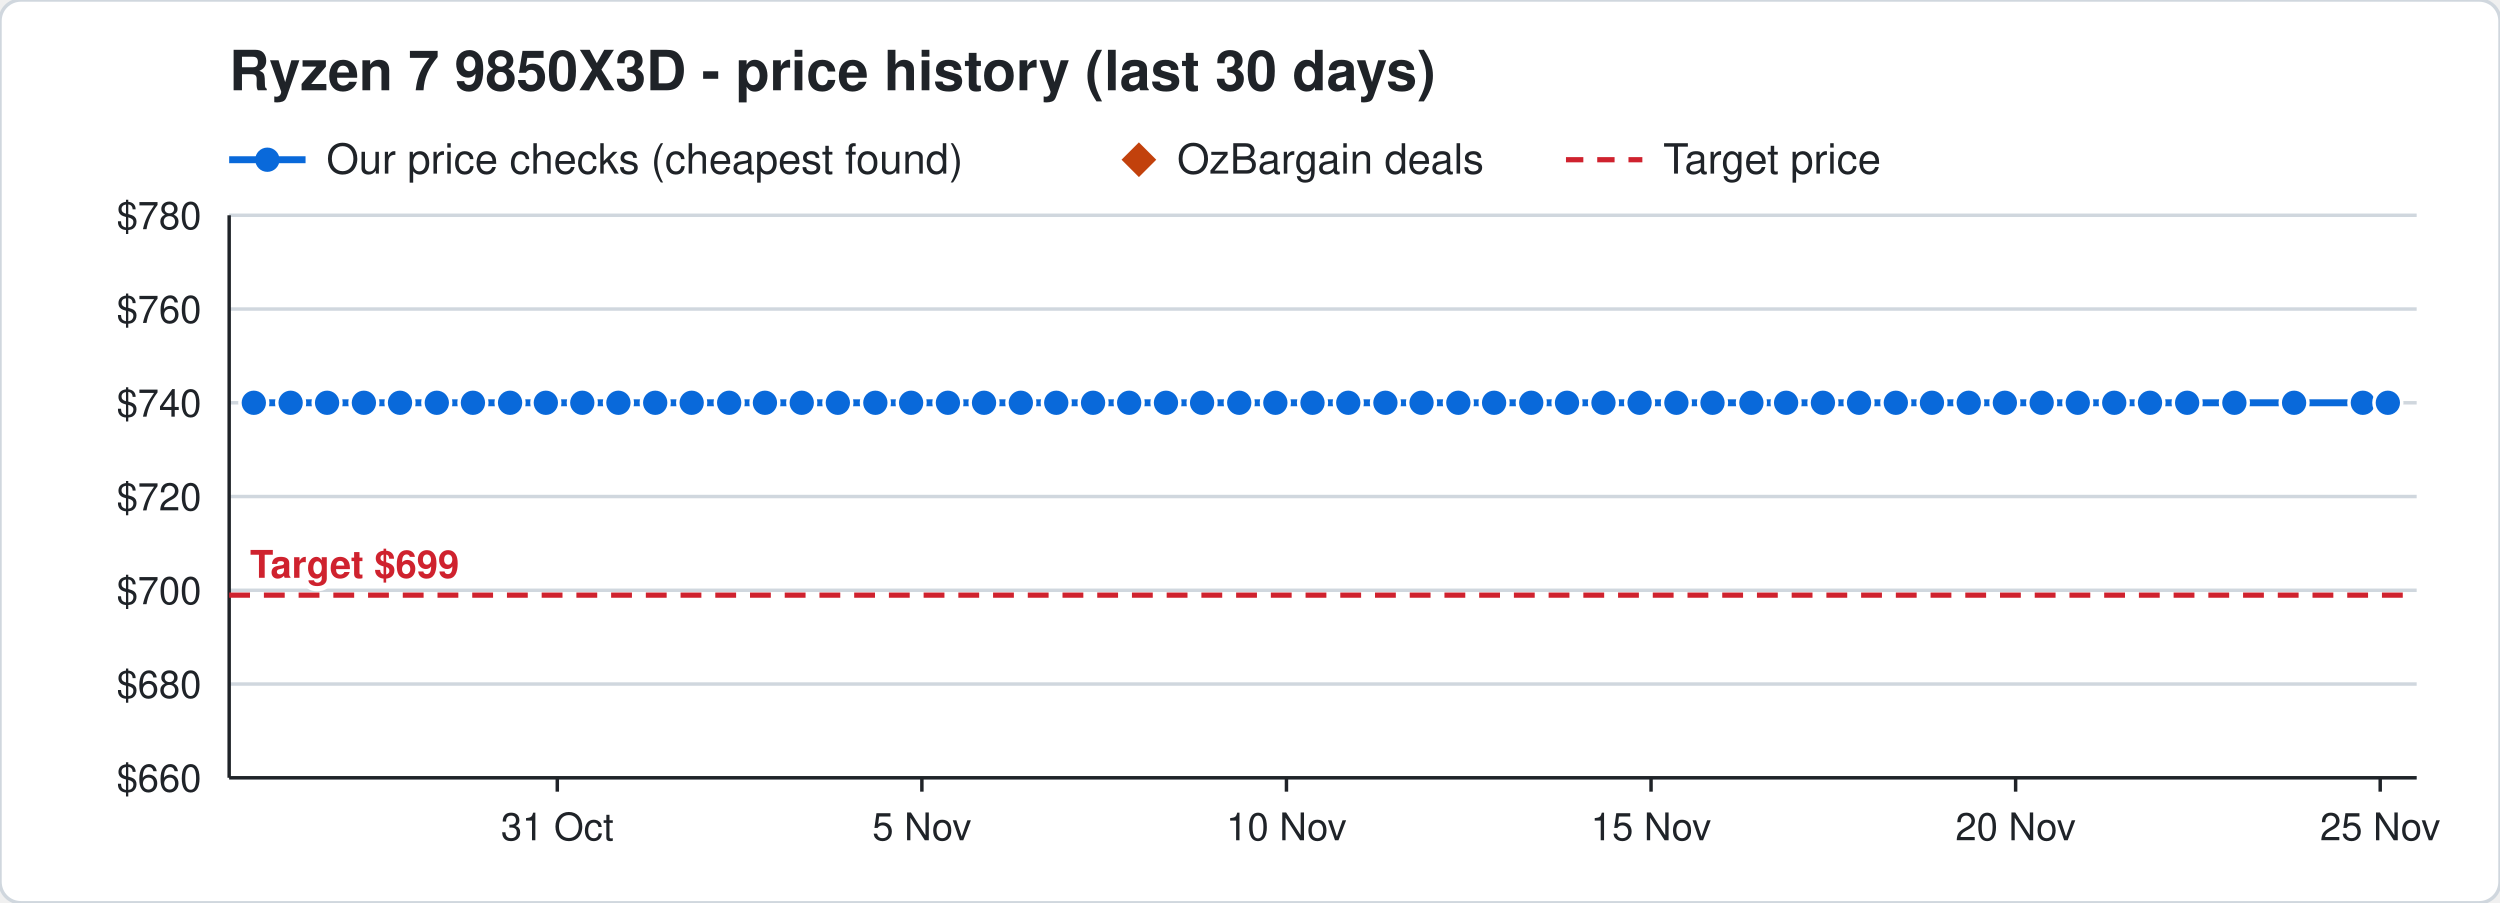
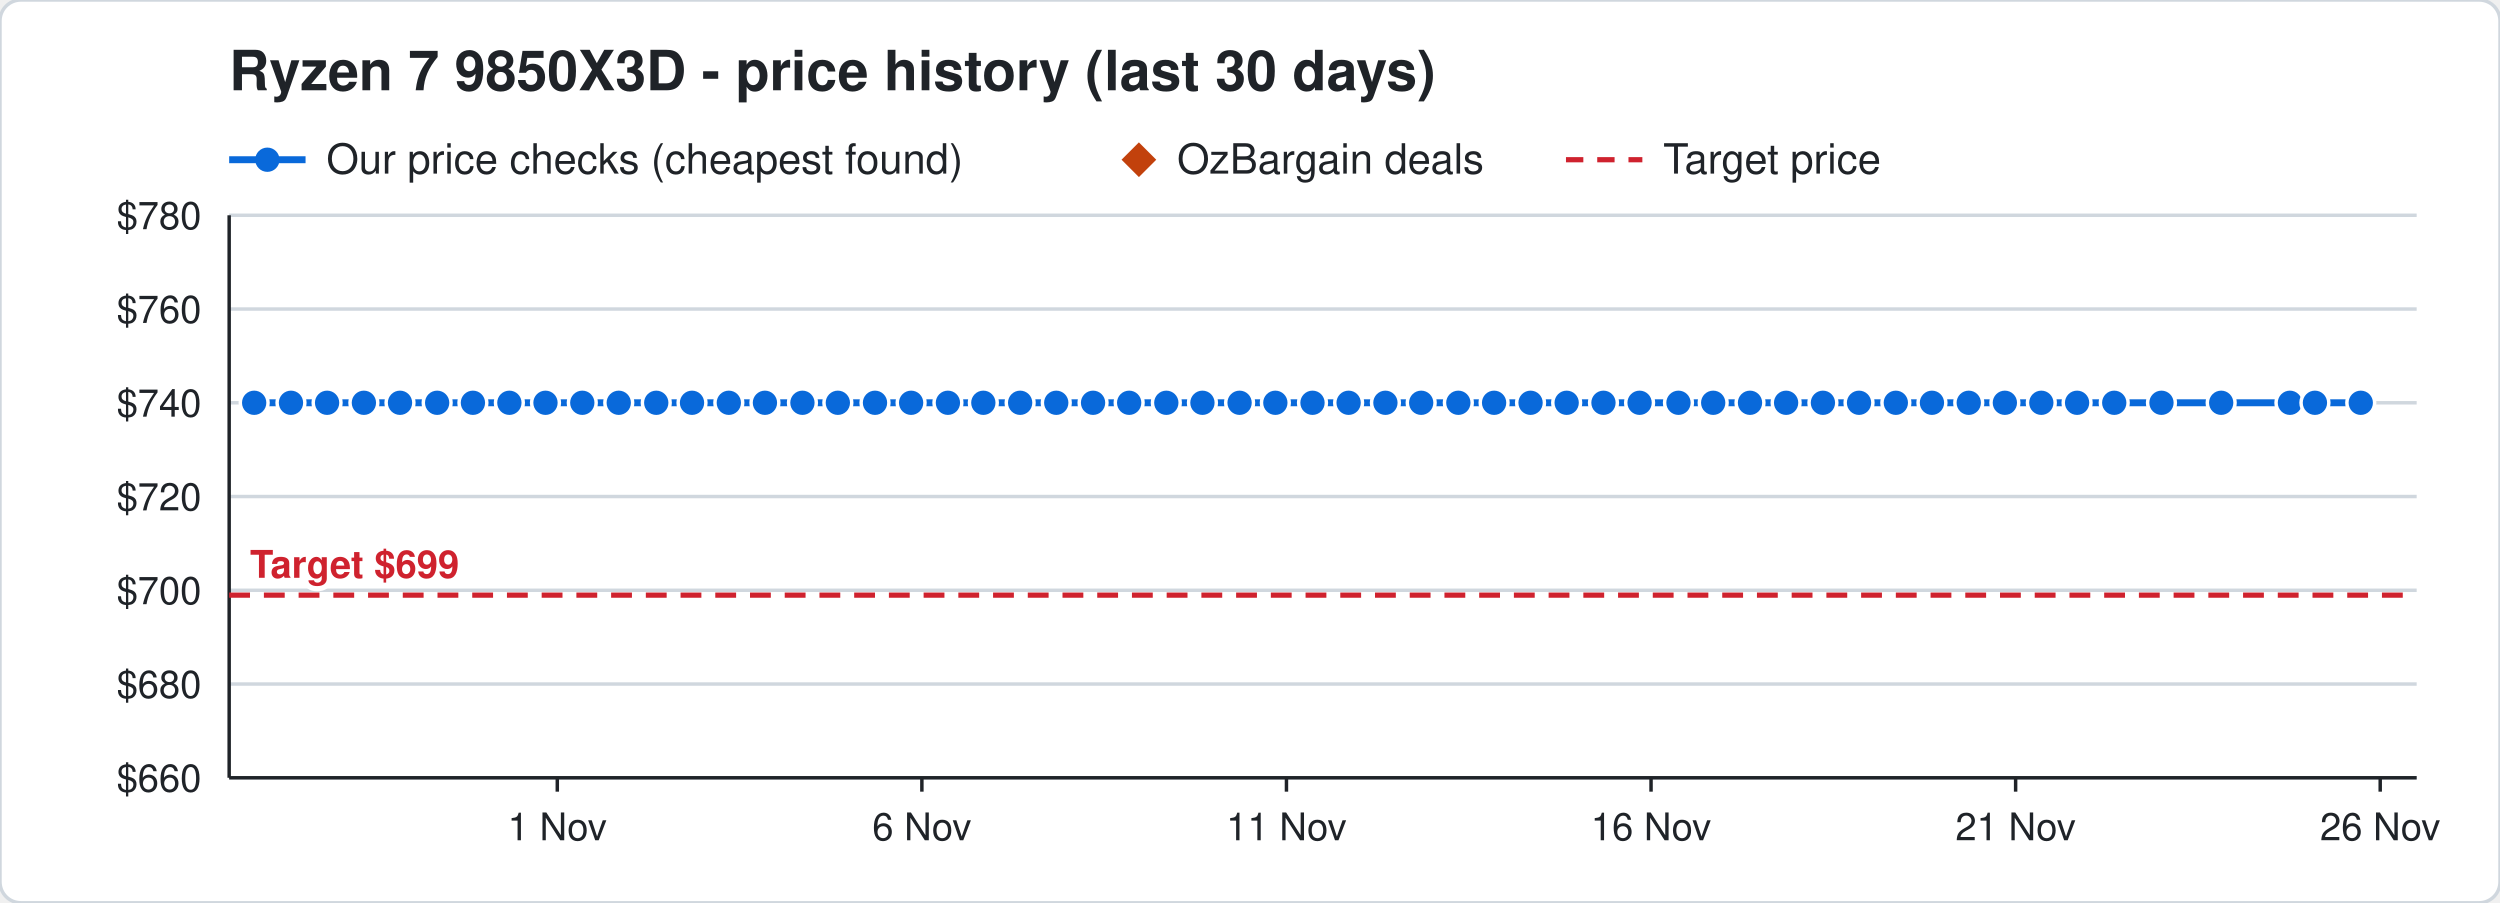
<svg xmlns="http://www.w3.org/2000/svg" width="720" height="260" viewBox="0 0 720 260" font-family="Segoe UI, Helvetica, Arial, sans-serif">
  <rect width="720" height="260" rx="6" fill="#ffffff" stroke="#d0d7de" />
  <text x="66" y="26" font-size="16" font-weight="700" fill="#1f2328">Ryzen 7 9850X3D - price history (last 30 days)</text>
  <line x1="66" y1="46" x2="88" y2="46" stroke="#0969da" stroke-width="2" />
  <circle cx="77" cy="46" r="3.5" fill="#0969da" />
  <text x="94" y="50" font-size="12" fill="#1f2328">Our price checks (cheapest found)</text>
  <path d="M328 41 l5 5 l-5 5 l-5 -5 z" fill="#c2410c" />
  <text x="339" y="50" font-size="12" fill="#1f2328">OzBargain deals</text>
  <line x1="451" y1="46" x2="473" y2="46" stroke="#cf222e" stroke-width="1.5" stroke-dasharray="5 4" />
  <text x="479" y="50" font-size="12" fill="#1f2328">Target price</text>
  <line x1="66" y1="224.0" x2="696" y2="224.0" stroke="#d0d7de" />
  <text x="58" y="228.0" font-size="11" text-anchor="end" fill="#1f2328">$660</text>
  <line x1="66" y1="197.0" x2="696" y2="197.0" stroke="#d0d7de" />
  <text x="58" y="201.0" font-size="11" text-anchor="end" fill="#1f2328">$680</text>
  <line x1="66" y1="170.0" x2="696" y2="170.0" stroke="#d0d7de" />
  <text x="58" y="174.0" font-size="11" text-anchor="end" fill="#1f2328">$700</text>
  <line x1="66" y1="143.0" x2="696" y2="143.0" stroke="#d0d7de" />
  <text x="58" y="147.0" font-size="11" text-anchor="end" fill="#1f2328">$720</text>
  <line x1="66" y1="116.0" x2="696" y2="116.0" stroke="#d0d7de" />
  <text x="58" y="120.0" font-size="11" text-anchor="end" fill="#1f2328">$740</text>
  <line x1="66" y1="89.0" x2="696" y2="89.0" stroke="#d0d7de" />
  <text x="58" y="93.0" font-size="11" text-anchor="end" fill="#1f2328">$760</text>
  <line x1="66" y1="62.0" x2="696" y2="62.0" stroke="#d0d7de" />
  <text x="58" y="66.0" font-size="11" text-anchor="end" fill="#1f2328">$780</text>
  <line x1="685.5" y1="224" x2="685.5" y2="228" stroke="#1f2328" />
-   <text x="685.5" y="242" font-size="11" text-anchor="middle" fill="#1f2328">25 Nov</text>
+   <text x="685.5" y="242" font-size="11" text-anchor="middle" fill="#1f2328">26 Nov</text>
  <line x1="580.5" y1="224" x2="580.5" y2="228" stroke="#1f2328" />
-   <text x="580.5" y="242" font-size="11" text-anchor="middle" fill="#1f2328">20 Nov</text>
+   <text x="580.5" y="242" font-size="11" text-anchor="middle" fill="#1f2328">21 Nov</text>
  <line x1="475.5" y1="224" x2="475.5" y2="228" stroke="#1f2328" />
-   <text x="475.5" y="242" font-size="11" text-anchor="middle" fill="#1f2328">15 Nov</text>
+   <text x="475.5" y="242" font-size="11" text-anchor="middle" fill="#1f2328">16 Nov</text>
  <line x1="370.5" y1="224" x2="370.5" y2="228" stroke="#1f2328" />
-   <text x="370.5" y="242" font-size="11" text-anchor="middle" fill="#1f2328">10 Nov</text>
+   <text x="370.5" y="242" font-size="11" text-anchor="middle" fill="#1f2328">11 Nov</text>
  <line x1="265.5" y1="224" x2="265.5" y2="228" stroke="#1f2328" />
-   <text x="265.5" y="242" font-size="11" text-anchor="middle" fill="#1f2328">5 Nov</text>
+   <text x="265.5" y="242" font-size="11" text-anchor="middle" fill="#1f2328">6 Nov</text>
  <line x1="160.5" y1="224" x2="160.5" y2="228" stroke="#1f2328" />
-   <text x="160.5" y="242" font-size="11" text-anchor="middle" fill="#1f2328">31 Oct</text>
+   <text x="160.5" y="242" font-size="11" text-anchor="middle" fill="#1f2328">1 Nov</text>
  <line x1="66" y1="224" x2="696" y2="224" stroke="#1f2328" />
  <line x1="66" y1="62" x2="66" y2="224" stroke="#1f2328" />
  <line x1="66" y1="171.4" x2="696" y2="171.4" stroke="#cf222e" stroke-width="1.5" stroke-dasharray="6 4" />
  <text x="72" y="166.4" font-size="11" font-weight="700" text-anchor="start" fill="#cf222e" stroke="#ffffff" stroke-width="3" paint-order="stroke">Target $699</text>
-   <polyline points="73.1,116.0 83.7,116.0 94.2,116.0 104.8,116.0 115.2,116.0 125.8,116.0 136.2,116.0 146.9,116.0 157.2,116.0 167.7,116.0 178.1,116.0 188.7,116.0 199.2,116.0 210.0,116.0 220.3,116.0 230.9,116.0 241.3,116.0 252.1,116.0 262.4,116.0 273.0,116.0 283.4,116.0 294.0,116.0 304.2,116.0 314.8,116.0 325.2,116.0 335.8,116.0 346.2,116.0 356.9,116.0 367.3,116.0 378.0,116.0 388.3,116.0 399.0,116.0 409.4,116.0 420.0,116.0 430.3,116.0 441.0,116.0 451.3,116.0 461.8,116.0 472.2,116.0 482.8,116.0 493.2,116.0 504.4,116.0 514.4,116.0 525.0,116.0 535.4,116.0 546.0,116.0 556.4,116.0 567.0,116.0 577.4,116.0 588.0,116.0 598.4,116.0 608.9,116.0 619.2,116.0 629.9,116.0 643.5,116.0 660.7,116.0 680.5,116.0 687.7,116.0" fill="none" stroke="#0969da" stroke-width="2" />
-   <circle cx="73.1" cy="116.0" r="4" fill="#0969da" stroke="#ffffff" stroke-width="1" />
-   <circle cx="83.7" cy="116.0" r="4" fill="#0969da" stroke="#ffffff" stroke-width="1" />
+   <polyline points="73.2,116.0 83.8,116.0 94.2,116.0 104.8,116.0 115.2,116.0 125.9,116.0 136.2,116.0 146.7,116.0 157.1,116.0 167.7,116.0 178.2,116.0 189.0,116.0 199.3,116.0 209.9,116.0 220.3,116.0 231.1,116.0 241.3,116.0 252.0,116.0 262.4,116.0 273.0,116.0 283.2,116.0 293.8,116.0 304.2,116.0 314.8,116.0 325.2,116.0 335.9,116.0 346.3,116.0 357.0,116.0 367.3,116.0 378.0,116.0 388.4,116.0 399.0,116.0 409.3,116.0 420.0,116.0 430.3,116.0 440.8,116.0 451.2,116.0 461.8,116.0 472.2,116.0 483.4,116.0 493.4,116.0 504.0,116.0 514.4,116.0 525.0,116.0 535.4,116.0 546.0,116.0 556.4,116.0 567.0,116.0 577.4,116.0 587.9,116.0 598.2,116.0 608.9,116.0 622.5,116.0 639.7,116.0 659.5,116.0 666.7,116.0 679.9,116.0" fill="none" stroke="#0969da" stroke-width="2" />
+   <circle cx="73.2" cy="116.0" r="4" fill="#0969da" stroke="#ffffff" stroke-width="1" />
+   <circle cx="83.8" cy="116.0" r="4" fill="#0969da" stroke="#ffffff" stroke-width="1" />
  <circle cx="94.2" cy="116.0" r="4" fill="#0969da" stroke="#ffffff" stroke-width="1" />
  <circle cx="104.8" cy="116.0" r="4" fill="#0969da" stroke="#ffffff" stroke-width="1" />
  <circle cx="115.2" cy="116.0" r="4" fill="#0969da" stroke="#ffffff" stroke-width="1" />
-   <circle cx="125.8" cy="116.0" r="4" fill="#0969da" stroke="#ffffff" stroke-width="1" />
+   <circle cx="125.9" cy="116.0" r="4" fill="#0969da" stroke="#ffffff" stroke-width="1" />
  <circle cx="136.2" cy="116.0" r="4" fill="#0969da" stroke="#ffffff" stroke-width="1" />
-   <circle cx="146.9" cy="116.0" r="4" fill="#0969da" stroke="#ffffff" stroke-width="1" />
-   <circle cx="157.2" cy="116.0" r="4" fill="#0969da" stroke="#ffffff" stroke-width="1" />
+   <circle cx="146.7" cy="116.0" r="4" fill="#0969da" stroke="#ffffff" stroke-width="1" />
+   <circle cx="157.1" cy="116.0" r="4" fill="#0969da" stroke="#ffffff" stroke-width="1" />
  <circle cx="167.7" cy="116.0" r="4" fill="#0969da" stroke="#ffffff" stroke-width="1" />
-   <circle cx="178.1" cy="116.0" r="4" fill="#0969da" stroke="#ffffff" stroke-width="1" />
-   <circle cx="188.7" cy="116.0" r="4" fill="#0969da" stroke="#ffffff" stroke-width="1" />
-   <circle cx="199.2" cy="116.0" r="4" fill="#0969da" stroke="#ffffff" stroke-width="1" />
-   <circle cx="210.0" cy="116.0" r="4" fill="#0969da" stroke="#ffffff" stroke-width="1" />
+   <circle cx="178.2" cy="116.0" r="4" fill="#0969da" stroke="#ffffff" stroke-width="1" />
+   <circle cx="189.0" cy="116.0" r="4" fill="#0969da" stroke="#ffffff" stroke-width="1" />
+   <circle cx="199.3" cy="116.0" r="4" fill="#0969da" stroke="#ffffff" stroke-width="1" />
+   <circle cx="209.9" cy="116.0" r="4" fill="#0969da" stroke="#ffffff" stroke-width="1" />
  <circle cx="220.3" cy="116.0" r="4" fill="#0969da" stroke="#ffffff" stroke-width="1" />
-   <circle cx="230.9" cy="116.0" r="4" fill="#0969da" stroke="#ffffff" stroke-width="1" />
+   <circle cx="231.1" cy="116.0" r="4" fill="#0969da" stroke="#ffffff" stroke-width="1" />
  <circle cx="241.3" cy="116.0" r="4" fill="#0969da" stroke="#ffffff" stroke-width="1" />
-   <circle cx="252.1" cy="116.0" r="4" fill="#0969da" stroke="#ffffff" stroke-width="1" />
+   <circle cx="252.0" cy="116.0" r="4" fill="#0969da" stroke="#ffffff" stroke-width="1" />
  <circle cx="262.4" cy="116.0" r="4" fill="#0969da" stroke="#ffffff" stroke-width="1" />
  <circle cx="273.0" cy="116.0" r="4" fill="#0969da" stroke="#ffffff" stroke-width="1" />
-   <circle cx="283.4" cy="116.0" r="4" fill="#0969da" stroke="#ffffff" stroke-width="1" />
-   <circle cx="294.0" cy="116.0" r="4" fill="#0969da" stroke="#ffffff" stroke-width="1" />
+   <circle cx="283.2" cy="116.0" r="4" fill="#0969da" stroke="#ffffff" stroke-width="1" />
+   <circle cx="293.8" cy="116.0" r="4" fill="#0969da" stroke="#ffffff" stroke-width="1" />
  <circle cx="304.2" cy="116.0" r="4" fill="#0969da" stroke="#ffffff" stroke-width="1" />
  <circle cx="314.8" cy="116.0" r="4" fill="#0969da" stroke="#ffffff" stroke-width="1" />
  <circle cx="325.2" cy="116.0" r="4" fill="#0969da" stroke="#ffffff" stroke-width="1" />
-   <circle cx="335.8" cy="116.0" r="4" fill="#0969da" stroke="#ffffff" stroke-width="1" />
-   <circle cx="346.2" cy="116.0" r="4" fill="#0969da" stroke="#ffffff" stroke-width="1" />
-   <circle cx="356.9" cy="116.0" r="4" fill="#0969da" stroke="#ffffff" stroke-width="1" />
+   <circle cx="335.9" cy="116.0" r="4" fill="#0969da" stroke="#ffffff" stroke-width="1" />
+   <circle cx="346.3" cy="116.0" r="4" fill="#0969da" stroke="#ffffff" stroke-width="1" />
+   <circle cx="357.0" cy="116.0" r="4" fill="#0969da" stroke="#ffffff" stroke-width="1" />
  <circle cx="367.3" cy="116.0" r="4" fill="#0969da" stroke="#ffffff" stroke-width="1" />
  <circle cx="378.0" cy="116.0" r="4" fill="#0969da" stroke="#ffffff" stroke-width="1" />
-   <circle cx="388.3" cy="116.0" r="4" fill="#0969da" stroke="#ffffff" stroke-width="1" />
+   <circle cx="388.4" cy="116.0" r="4" fill="#0969da" stroke="#ffffff" stroke-width="1" />
  <circle cx="399.0" cy="116.0" r="4" fill="#0969da" stroke="#ffffff" stroke-width="1" />
-   <circle cx="409.4" cy="116.0" r="4" fill="#0969da" stroke="#ffffff" stroke-width="1" />
+   <circle cx="409.3" cy="116.0" r="4" fill="#0969da" stroke="#ffffff" stroke-width="1" />
  <circle cx="420.0" cy="116.0" r="4" fill="#0969da" stroke="#ffffff" stroke-width="1" />
  <circle cx="430.3" cy="116.0" r="4" fill="#0969da" stroke="#ffffff" stroke-width="1" />
-   <circle cx="441.0" cy="116.0" r="4" fill="#0969da" stroke="#ffffff" stroke-width="1" />
-   <circle cx="451.3" cy="116.0" r="4" fill="#0969da" stroke="#ffffff" stroke-width="1" />
+   <circle cx="440.8" cy="116.0" r="4" fill="#0969da" stroke="#ffffff" stroke-width="1" />
+   <circle cx="451.2" cy="116.0" r="4" fill="#0969da" stroke="#ffffff" stroke-width="1" />
  <circle cx="461.8" cy="116.0" r="4" fill="#0969da" stroke="#ffffff" stroke-width="1" />
  <circle cx="472.2" cy="116.0" r="4" fill="#0969da" stroke="#ffffff" stroke-width="1" />
-   <circle cx="482.8" cy="116.0" r="4" fill="#0969da" stroke="#ffffff" stroke-width="1" />
-   <circle cx="493.2" cy="116.0" r="4" fill="#0969da" stroke="#ffffff" stroke-width="1" />
-   <circle cx="504.4" cy="116.0" r="4" fill="#0969da" stroke="#ffffff" stroke-width="1" />
+   <circle cx="483.4" cy="116.0" r="4" fill="#0969da" stroke="#ffffff" stroke-width="1" />
+   <circle cx="493.4" cy="116.0" r="4" fill="#0969da" stroke="#ffffff" stroke-width="1" />
+   <circle cx="504.0" cy="116.0" r="4" fill="#0969da" stroke="#ffffff" stroke-width="1" />
  <circle cx="514.4" cy="116.0" r="4" fill="#0969da" stroke="#ffffff" stroke-width="1" />
  <circle cx="525.0" cy="116.0" r="4" fill="#0969da" stroke="#ffffff" stroke-width="1" />
  <circle cx="535.4" cy="116.0" r="4" fill="#0969da" stroke="#ffffff" stroke-width="1" />
  <circle cx="546.0" cy="116.0" r="4" fill="#0969da" stroke="#ffffff" stroke-width="1" />
  <circle cx="556.4" cy="116.0" r="4" fill="#0969da" stroke="#ffffff" stroke-width="1" />
  <circle cx="567.0" cy="116.0" r="4" fill="#0969da" stroke="#ffffff" stroke-width="1" />
  <circle cx="577.4" cy="116.0" r="4" fill="#0969da" stroke="#ffffff" stroke-width="1" />
-   <circle cx="588.0" cy="116.0" r="4" fill="#0969da" stroke="#ffffff" stroke-width="1" />
-   <circle cx="598.4" cy="116.0" r="4" fill="#0969da" stroke="#ffffff" stroke-width="1" />
+   <circle cx="587.9" cy="116.0" r="4" fill="#0969da" stroke="#ffffff" stroke-width="1" />
+   <circle cx="598.2" cy="116.0" r="4" fill="#0969da" stroke="#ffffff" stroke-width="1" />
  <circle cx="608.9" cy="116.0" r="4" fill="#0969da" stroke="#ffffff" stroke-width="1" />
-   <circle cx="619.2" cy="116.0" r="4" fill="#0969da" stroke="#ffffff" stroke-width="1" />
-   <circle cx="629.9" cy="116.0" r="4" fill="#0969da" stroke="#ffffff" stroke-width="1" />
-   <circle cx="643.5" cy="116.0" r="4" fill="#0969da" stroke="#ffffff" stroke-width="1" />
-   <circle cx="660.7" cy="116.0" r="4" fill="#0969da" stroke="#ffffff" stroke-width="1" />
-   <circle cx="680.5" cy="116.0" r="4" fill="#0969da" stroke="#ffffff" stroke-width="1" />
-   <circle cx="687.7" cy="116.0" r="4" fill="#0969da" stroke="#ffffff" stroke-width="1" />
+   <circle cx="622.5" cy="116.0" r="4" fill="#0969da" stroke="#ffffff" stroke-width="1" />
+   <circle cx="639.7" cy="116.0" r="4" fill="#0969da" stroke="#ffffff" stroke-width="1" />
+   <circle cx="659.5" cy="116.0" r="4" fill="#0969da" stroke="#ffffff" stroke-width="1" />
+   <circle cx="666.7" cy="116.0" r="4" fill="#0969da" stroke="#ffffff" stroke-width="1" />
+   <circle cx="679.9" cy="116.0" r="4" fill="#0969da" stroke="#ffffff" stroke-width="1" />
</svg>
